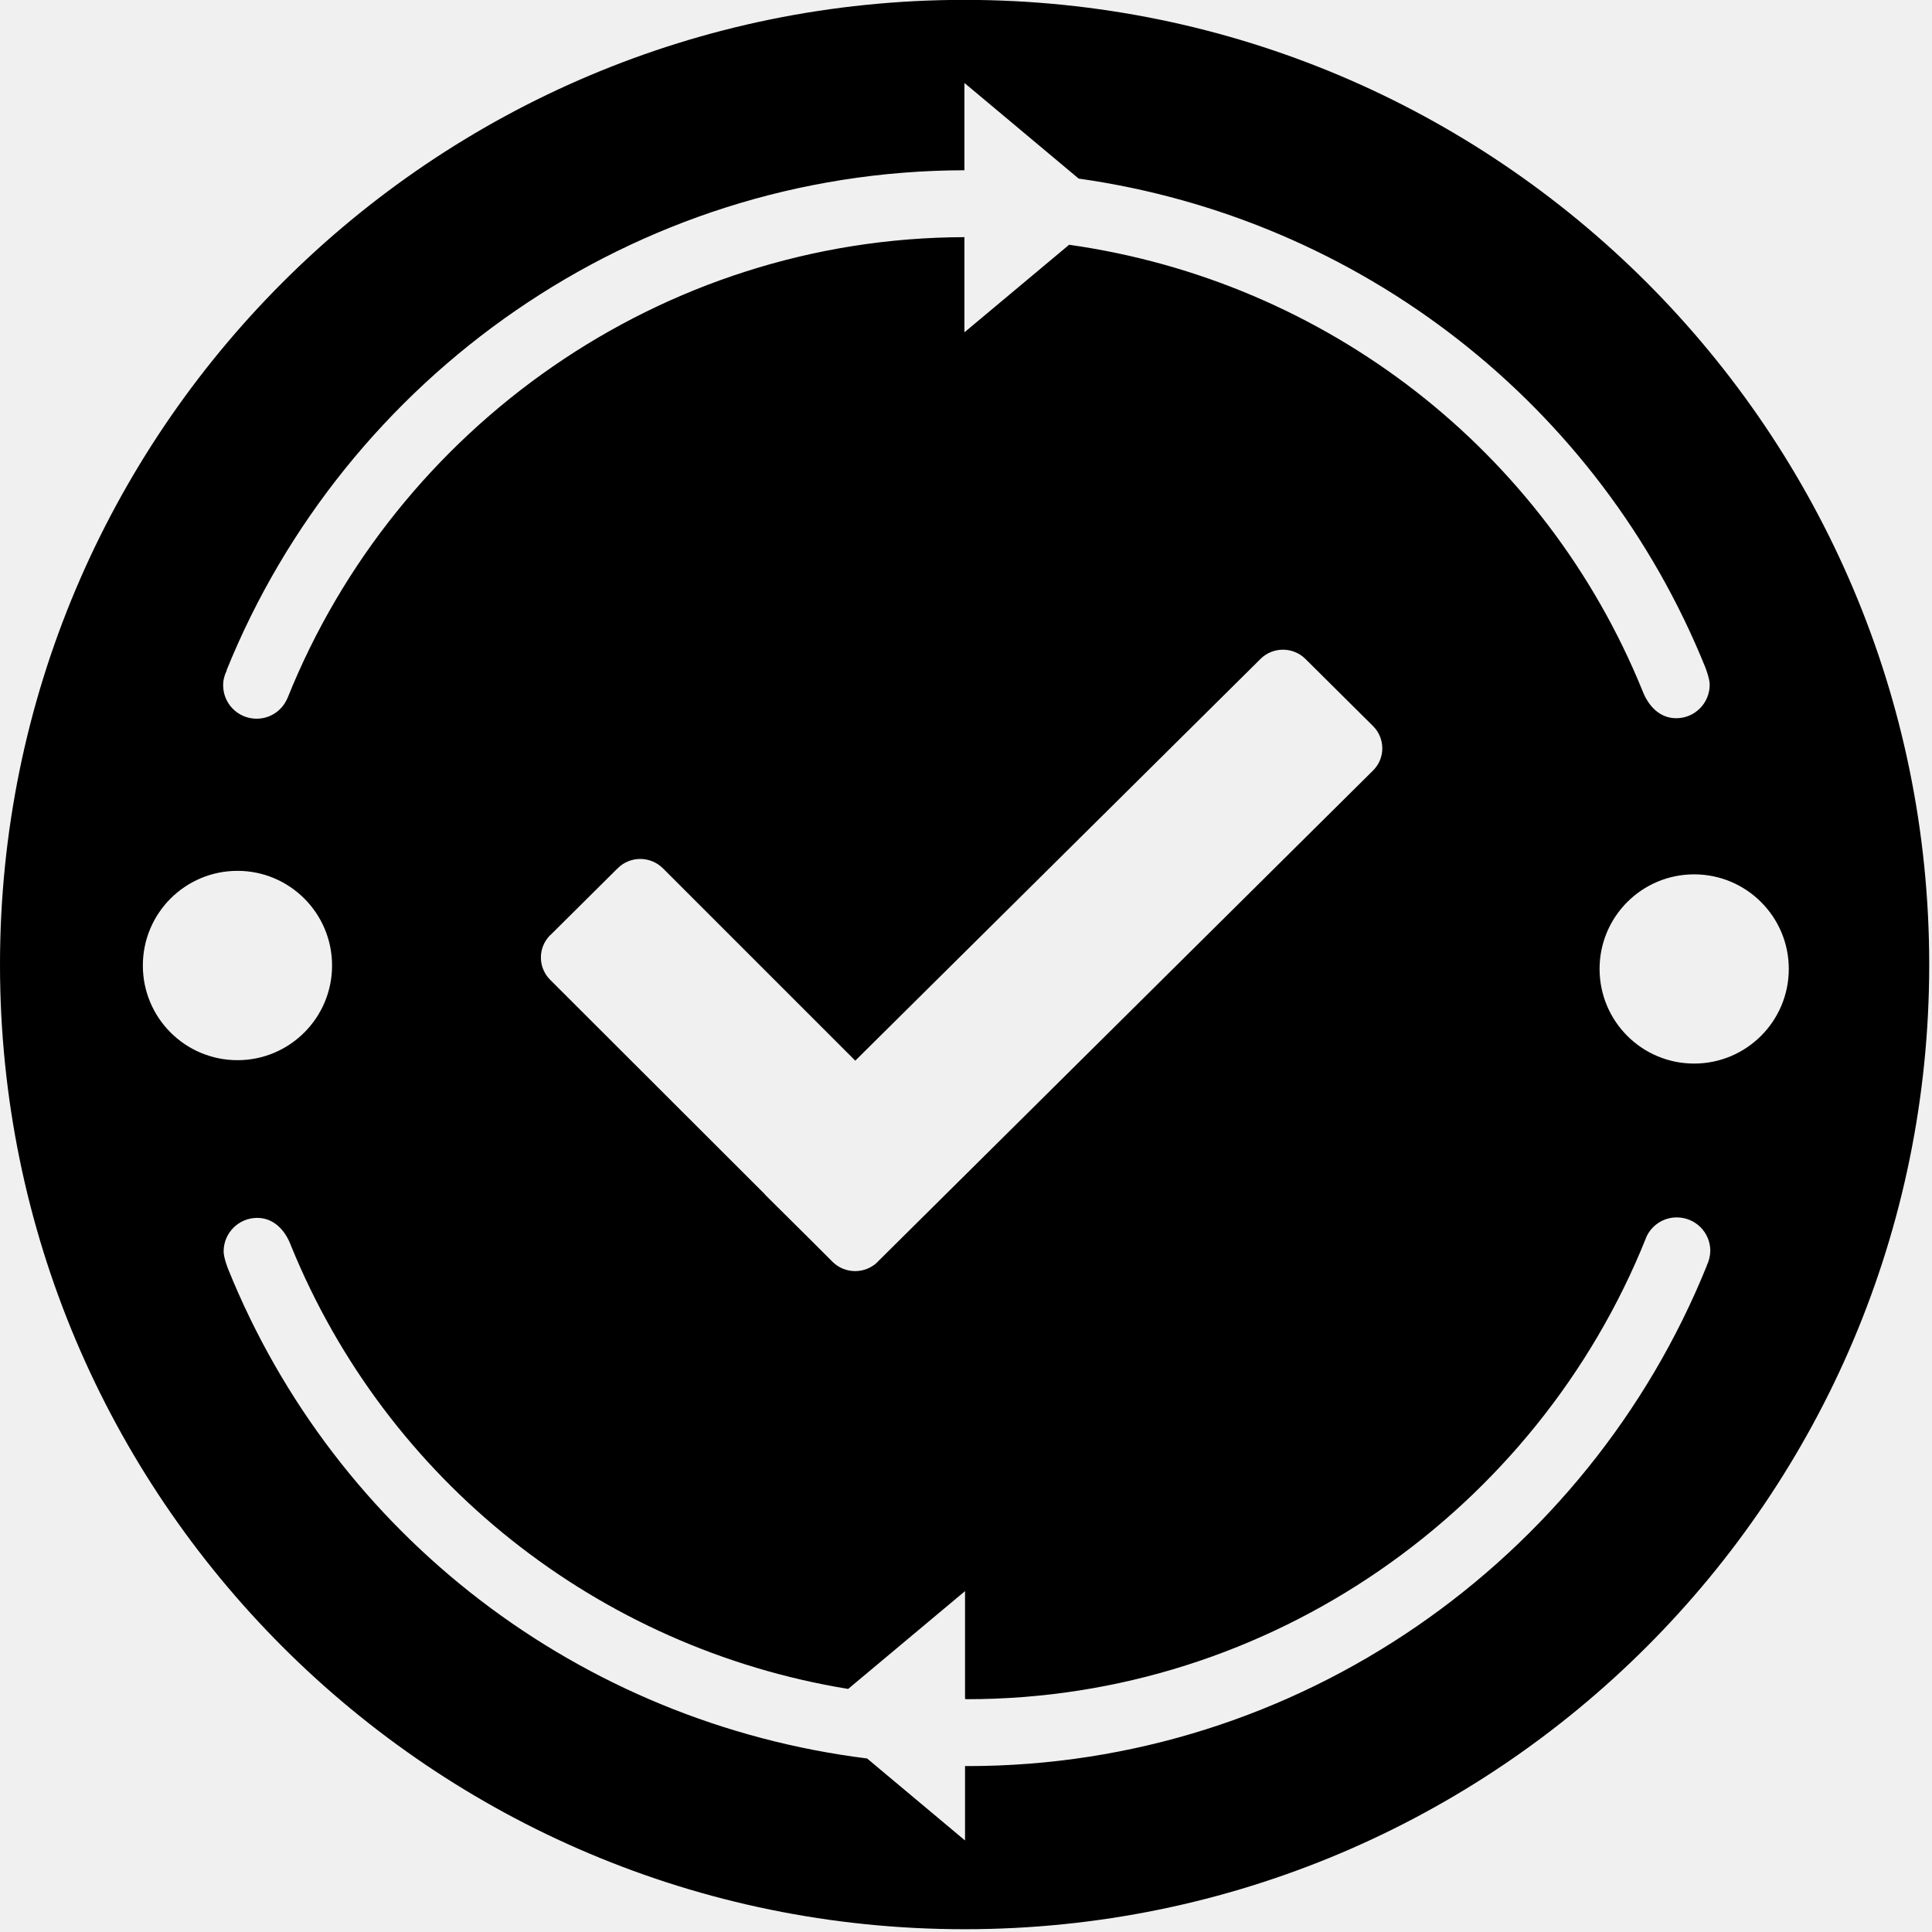
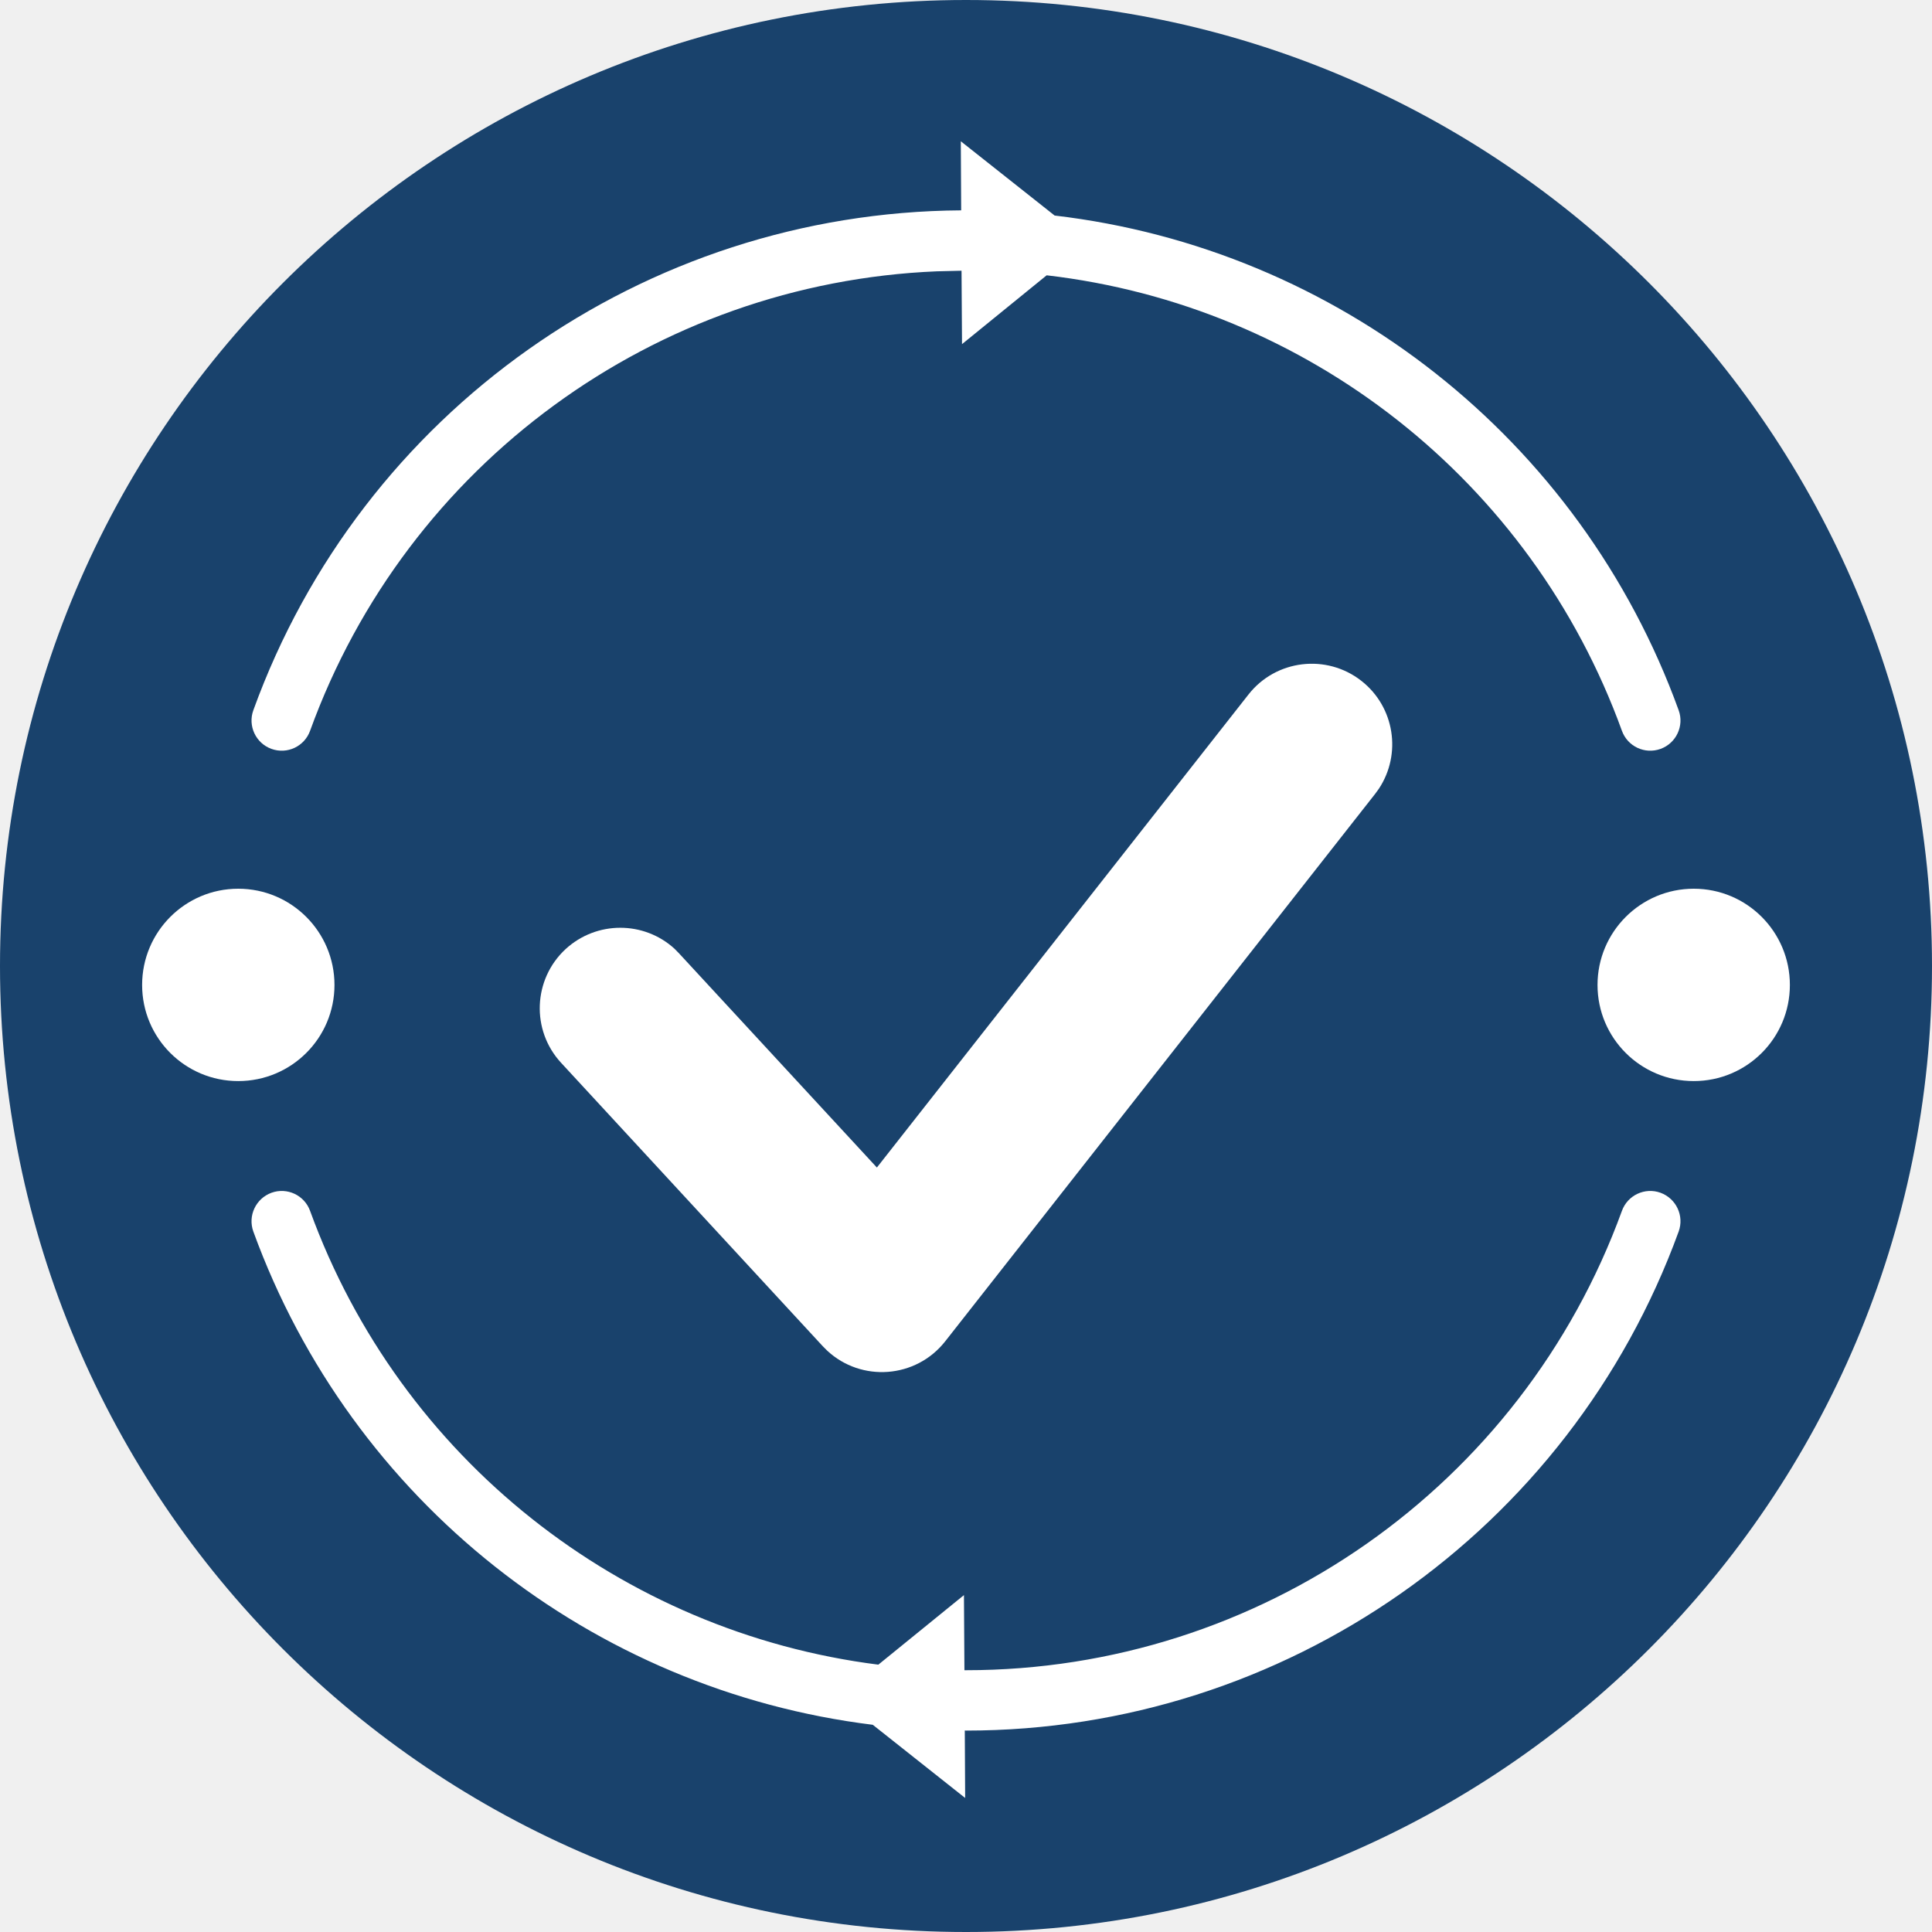
<svg xmlns="http://www.w3.org/2000/svg" viewBox="0 0 16 16">
-   <path d="M14.03,8.808 C13.597,8.808 13.247,8.457 13.247,8.024 C13.247,7.592 13.597,7.241 14.03,7.241 C14.463,7.241 14.814,7.592 14.814,8.024 C14.814,8.457 14.463,8.808 14.03,8.808 Z M14.135,10.482 C13.151,12.918 10.757,14.628 8.007,14.626 C8.002,14.626 7.997,14.625 7.992,14.625 L7.992,15.242 L7.181,14.563 C4.806,14.266 2.782,12.72 1.889,10.509 C1.889,10.509 1.852,10.416 1.852,10.364 C1.852,10.21 1.977,10.086 2.13,10.086 C2.267,10.086 2.362,10.188 2.409,10.314 C3.201,12.261 4.951,13.648 7.024,13.987 L7.992,13.177 L7.992,14.07 C7.997,14.07 8.002,14.072 8.007,14.072 C10.529,14.073 12.731,12.496 13.63,10.256 C13.631,10.253 13.632,10.25 13.633,10.247 C13.634,10.246 13.634,10.246 13.634,10.245 C13.677,10.149 13.774,10.082 13.886,10.082 C14.04,10.082 14.164,10.206 14.164,10.359 C14.163,10.404 14.152,10.445 14.134,10.482 L14.135,10.482 Z M1.183,7.996 C1.183,7.563 1.533,7.212 1.967,7.212 C2.399,7.212 2.75,7.563 2.75,7.996 C2.75,8.429 2.399,8.78 1.967,8.78 C1.533,8.78 1.183,8.429 1.183,7.996 Z M11.373,6.379 L11.37,6.382 L7.268,10.45 L7.268,10.451 C7.165,10.552 6.999,10.552 6.896,10.451 L6.813,10.368 L6.725,10.28 L6.337,9.895 C6.335,9.894 6.337,9.892 6.335,9.891 L4.557,8.115 C4.454,8.013 4.454,7.848 4.555,7.746 C4.556,7.745 4.556,7.745 4.557,7.745 L5.116,7.19 C5.219,7.088 5.385,7.088 5.489,7.19 L7.083,8.784 L10.439,5.457 C10.541,5.355 10.708,5.355 10.811,5.457 L11.37,6.012 C11.472,6.113 11.474,6.277 11.373,6.379 Z M1.876,5.552 C2.858,3.121 5.245,1.415 7.987,1.41 L7.987,0.687 L8.933,1.479 C11.264,1.808 13.241,3.347 14.122,5.525 C14.122,5.525 14.159,5.618 14.159,5.67 C14.159,5.824 14.035,5.948 13.882,5.948 C13.744,5.948 13.65,5.846 13.602,5.72 C12.793,3.731 10.985,2.328 8.854,2.027 L7.987,2.752 L7.987,1.964 C5.473,1.97 3.279,3.543 2.382,5.779 C2.381,5.781 2.38,5.784 2.378,5.787 C2.378,5.787 2.378,5.788 2.378,5.789 L2.377,5.789 C2.334,5.885 2.238,5.952 2.125,5.952 C1.972,5.952 1.848,5.828 1.848,5.675 C1.848,5.631 1.859,5.59 1.878,5.553 L1.876,5.552 Z M7.988,-0.001 C3.576,-0.001 0,3.577 0,7.989 C0,12.401 3.576,15.977 7.988,15.977 C12.401,15.977 15.977,12.401 15.977,7.989 C15.977,3.577 12.401,-0.001 7.988,-0.001 Z" />
+   <g>
+     <circle class="ti-background" cx="8" cy="8" r="8" fill="#19426C" />
+     <path class="ti-foreground" fill="#FFF" fill-rule="nonzero" d="M13.752,9.878 C13.882,9.926 13.949,10.069 13.902,10.199 C12.999,12.68 10.64,14.332 8,14.332 L7.99,14.331 L7.993,14.89 L7.228,14.284 C4.909,13.998 2.912,12.436 2.098,10.199 C2.051,10.069 2.118,9.926 2.248,9.878 C2.378,9.831 2.521,9.898 2.568,10.028 C3.315,12.081 5.146,13.517 7.274,13.786 L7.983,13.21 L7.987,13.832 C7.991,13.832 7.996,13.832 8,13.832 C10.43,13.832 12.601,12.312 13.432,10.028 C13.479,9.898 13.622,9.831 13.752,9.878 Z M11.275,5.639 C11.55,5.855 11.609,6.244 11.42,6.531 L11.388,6.575 L7.828,11.108 C7.585,11.417 7.133,11.448 6.851,11.186 L6.814,11.149 L4.647,8.802 C4.397,8.532 4.414,8.11 4.684,7.86 C4.941,7.624 5.333,7.626 5.586,7.857 L5.626,7.898 L7.262,9.669 L10.339,5.752 C10.566,5.462 10.986,5.412 11.275,5.639 Z M1.973,7.36 C2.413,7.36 2.77,7.717 2.77,8.157 C2.77,8.597 2.413,8.953 1.973,8.953 C1.533,8.953 1.177,8.597 1.177,8.157 C1.177,7.717 1.533,7.36 1.973,7.36 Z M14.027,7.36 C14.467,7.36 14.823,7.717 14.823,8.157 C14.823,8.597 14.467,8.953 14.027,8.953 C13.587,8.953 13.23,8.597 13.23,8.157 C13.23,7.717 13.587,7.36 14.027,7.36 Z M7.957,1.17 L8.734,1.785 C11.072,2.059 13.086,3.63 13.902,5.882 C13.949,6.011 13.882,6.155 13.752,6.202 C13.622,6.249 13.479,6.182 13.432,6.052 C12.68,3.977 10.823,2.53 8.668,2.28 L7.967,2.85 L7.963,2.242 L7.758,2.247 C5.425,2.344 3.369,3.841 2.568,6.052 C2.521,6.182 2.378,6.249 2.248,6.202 C2.118,6.155 2.051,6.011 2.098,5.882 C2.993,3.409 5.334,1.759 7.96,1.742 L7.957,1.17 Z" />
+   </g>
</svg>
